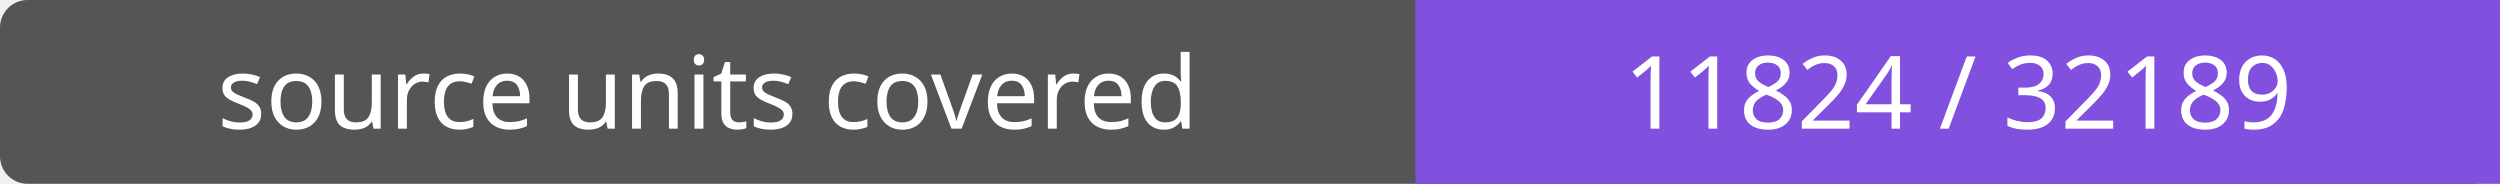
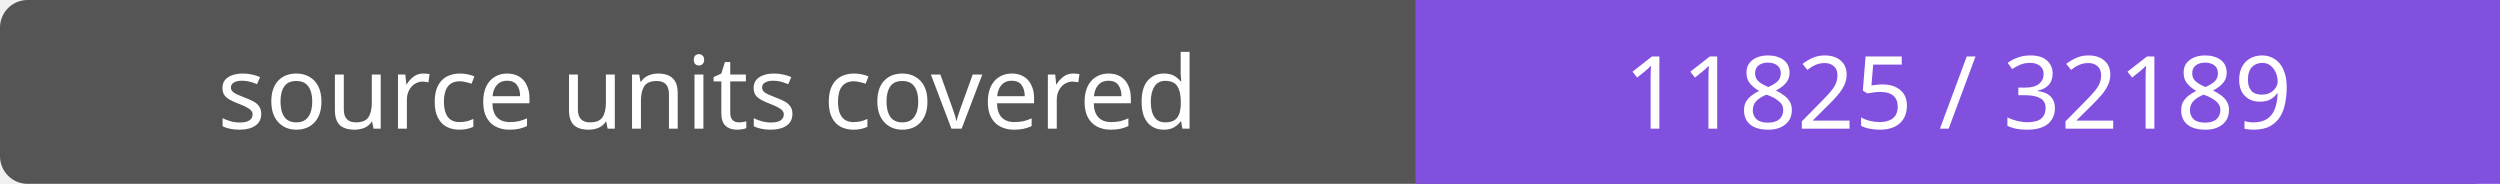
- <svg xmlns="http://www.w3.org/2000/svg" width="272" height="20" role="img" aria-label="source units covered: 11824 / 32189">
+ <svg xmlns="http://www.w3.org/2000/svg" width="272" height="20" role="img" aria-label="source units covered: 11825 / 32189">
  <rect width="272" height="20" rx="3" fill="#555" />
  <path fill="#8250df" d="M154 0h118v20H154z" />
  <g fill="#fff" text-anchor="middle" font-family="Verdana,sans-serif" font-size="11">
    <text x="77.0" y="14">source units covered</text>
-     <text x="213.0" y="14">11824 / 32189</text>
+     <text x="213.0" y="14">11825 / 32189</text>
  </g>
</svg>
